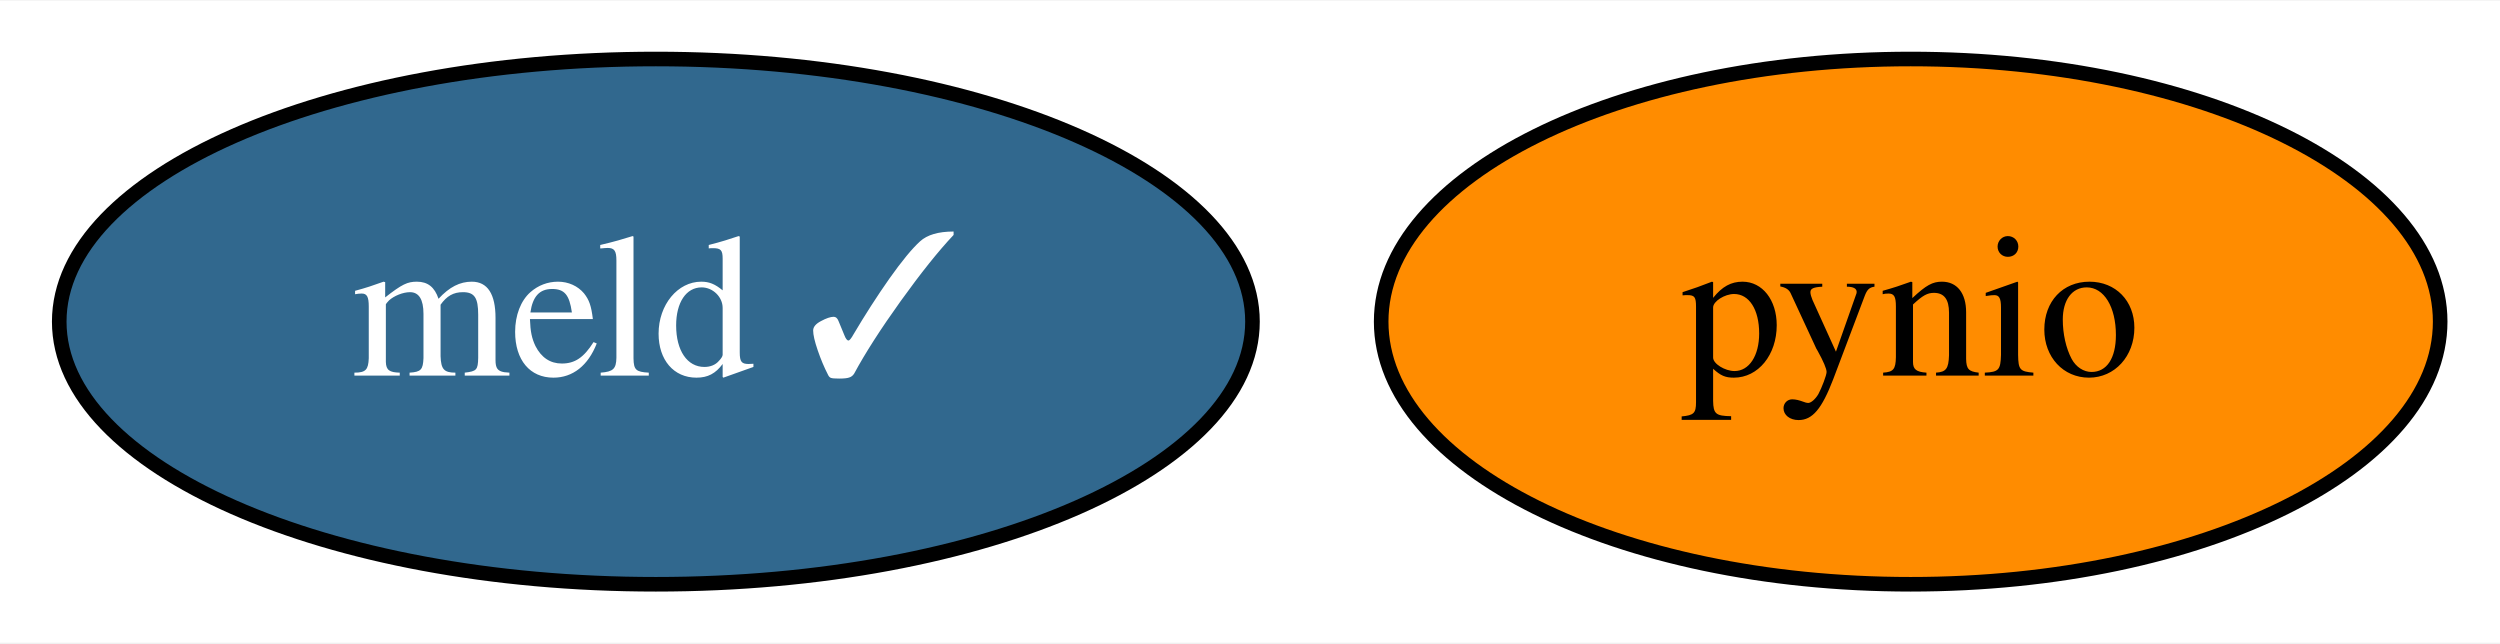
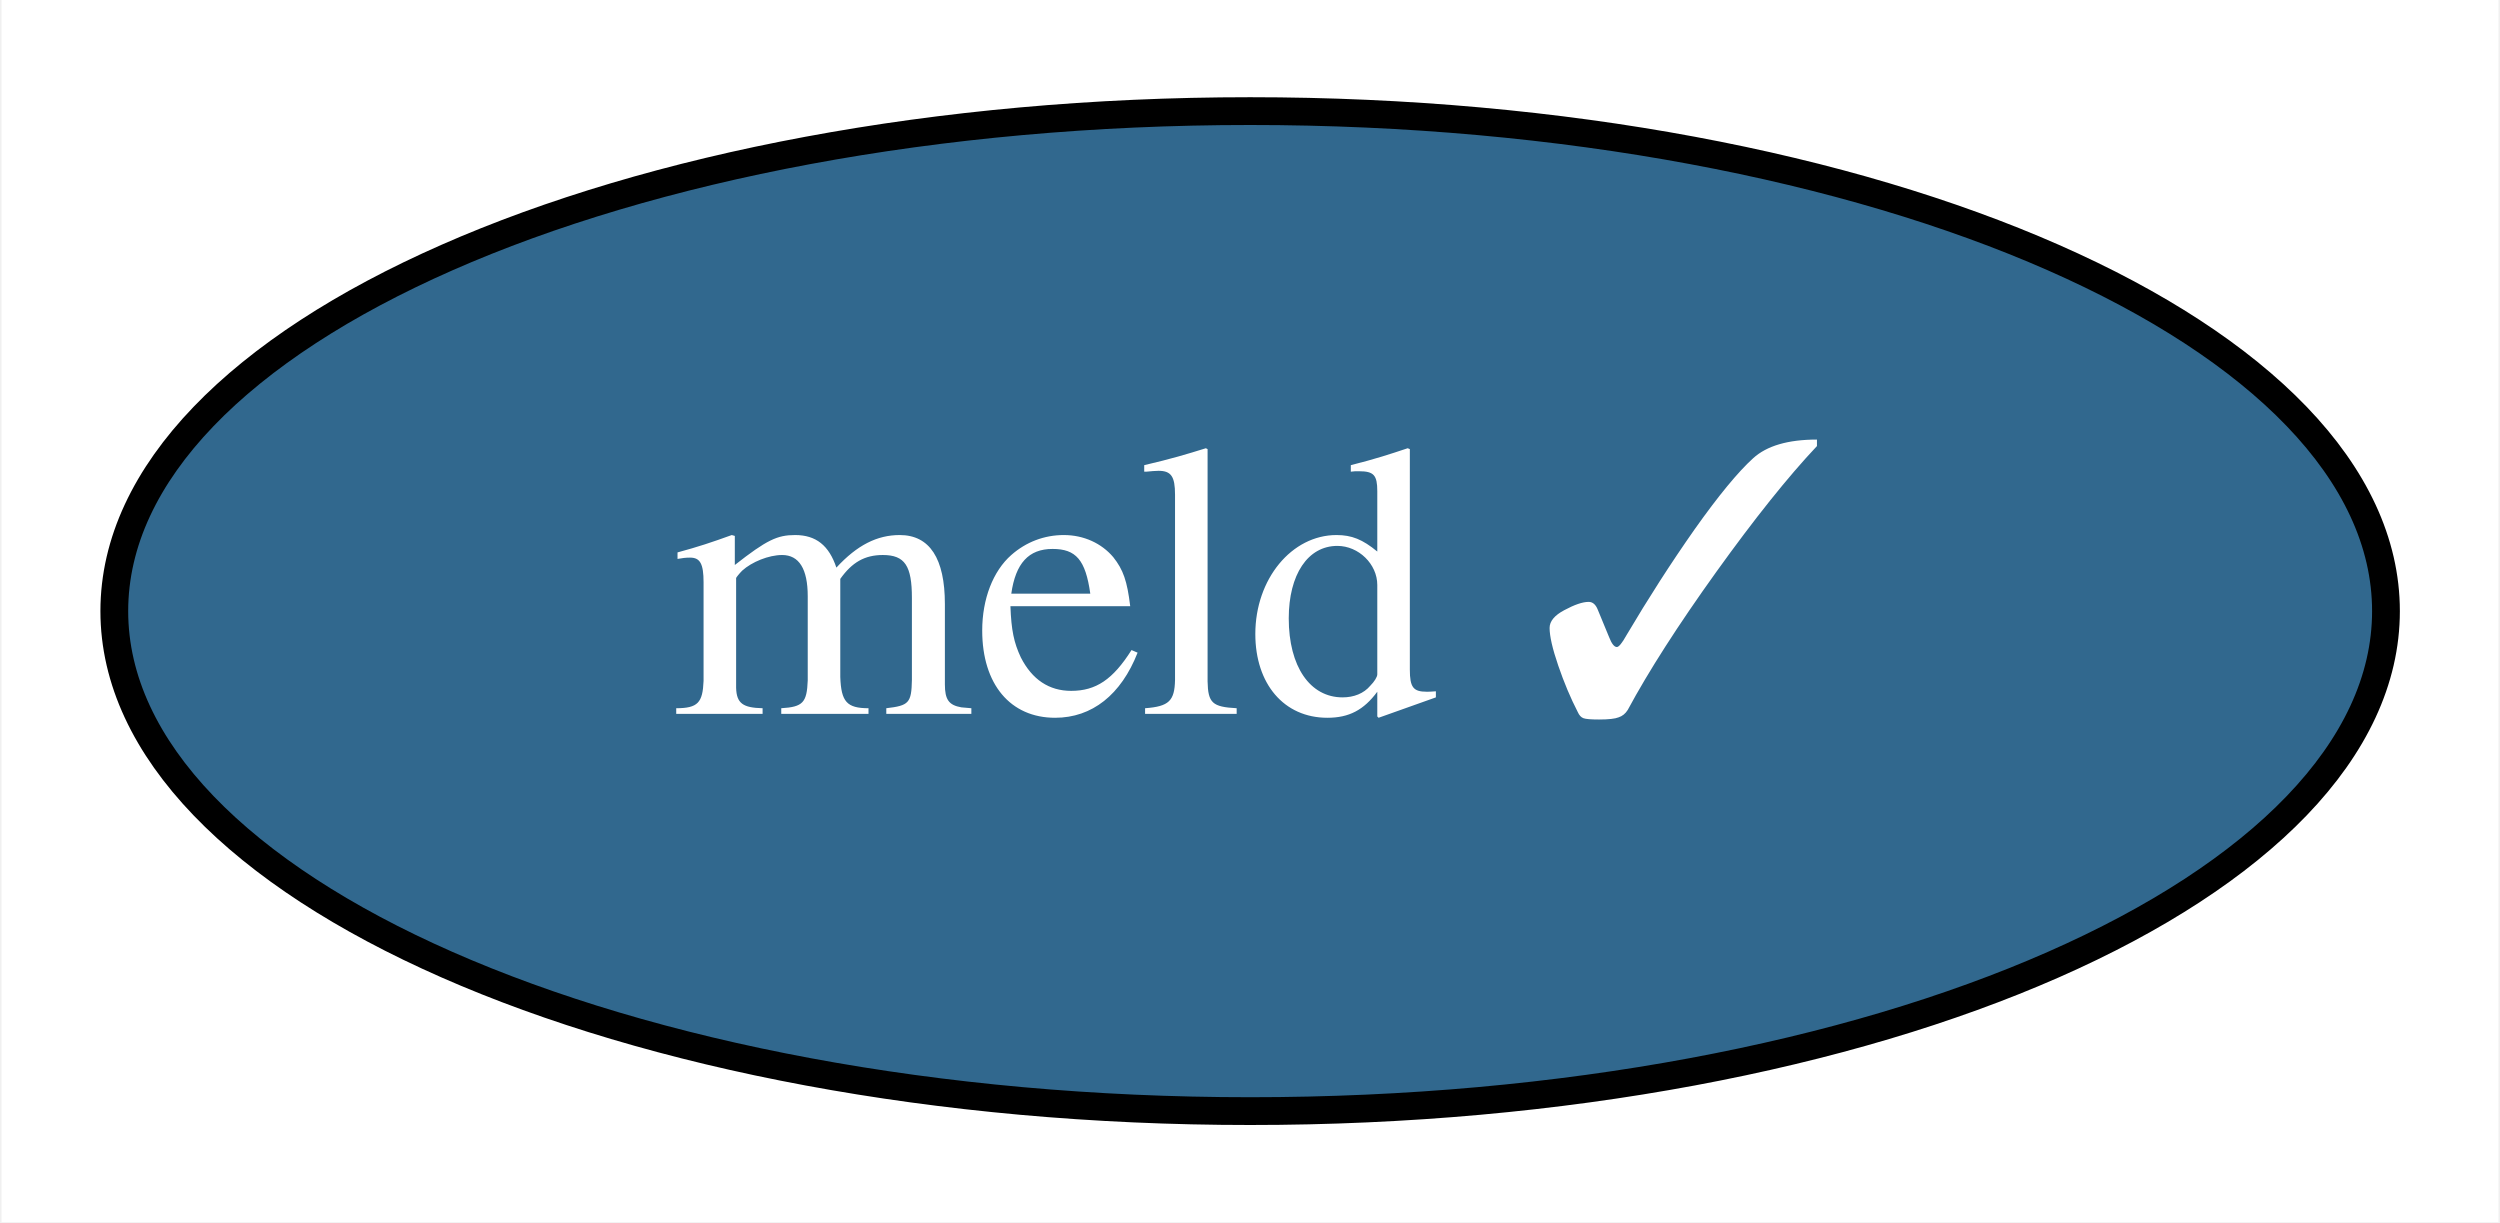
- <svg xmlns="http://www.w3.org/2000/svg" xmlns:xlink="http://www.w3.org/1999/xlink" width="171pt" height="44pt" viewBox="0.00 0.00 171.34 44.00">
+ <svg xmlns="http://www.w3.org/2000/svg" xmlns:xlink="http://www.w3.org/1999/xlink" width="90pt" height="44pt" viewBox="0.00 0.00 89.89 44.00">
  <g id="graph0" class="graph" transform="scale(1 1) rotate(0) translate(4 40)">
-     <polygon fill="white" stroke="transparent" points="-4,4 -4,-40 167.34,-40 167.34,4 -4,4" />
+     <polygon fill="white" stroke="transparent" points="-4,4 -4,-40 85.89,-40 85.89,4 -4,4" />
    <g id="node1" class="node">
      <g id="a_node1">
-         <a xlink:href="https://github.com/conda-forge/pynio-feedstock" xlink:title="pynio">
-           <ellipse fill="#ff8c00" stroke="black" cx="126.95" cy="-18" rx="36.29" ry="18" />
-           <text text-anchor="middle" x="126.95" y="-14.3" font-family="Times,serif" font-size="14.00">pynio</text>
-         </a>
-       </g>
-     </g>
-     <g id="node2" class="node">
-       <g id="a_node2">
        <a xlink:href="https://github.com/conda-forge/meld-feedstock/pull/14" xlink:title="meld ✓">
          <ellipse fill="#31688e" stroke="black" cx="40.95" cy="-18" rx="40.89" ry="18" />
          <text text-anchor="middle" x="40.95" y="-14.3" font-family="Times,serif" font-size="14.00" fill="white">meld ✓</text>
        </a>
      </g>
    </g>
  </g>
</svg>
